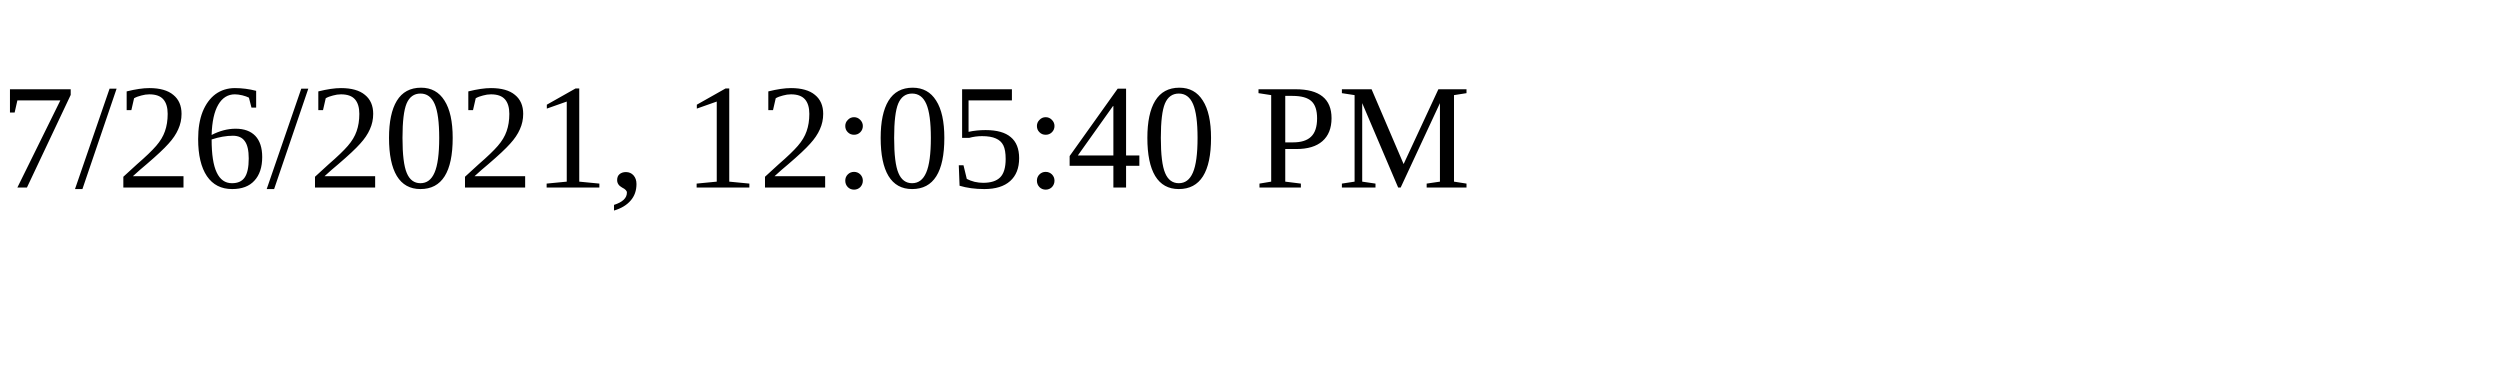
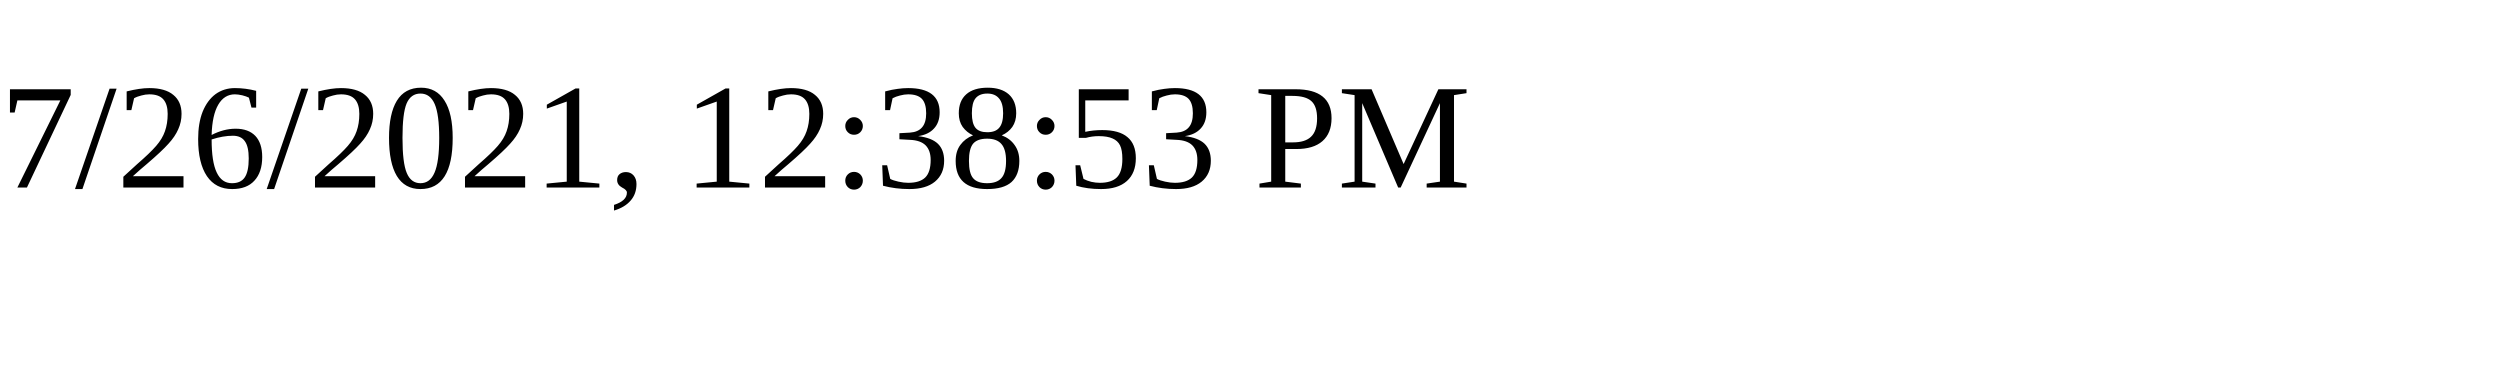
<svg xmlns="http://www.w3.org/2000/svg" height="30" width="200">
-   <text x="0" y="15">7/26/2021, 12:05:40 PM</text>
+   <text x="0" y="15">7/26/2021, 12:38:53 PM</text>
</svg>
